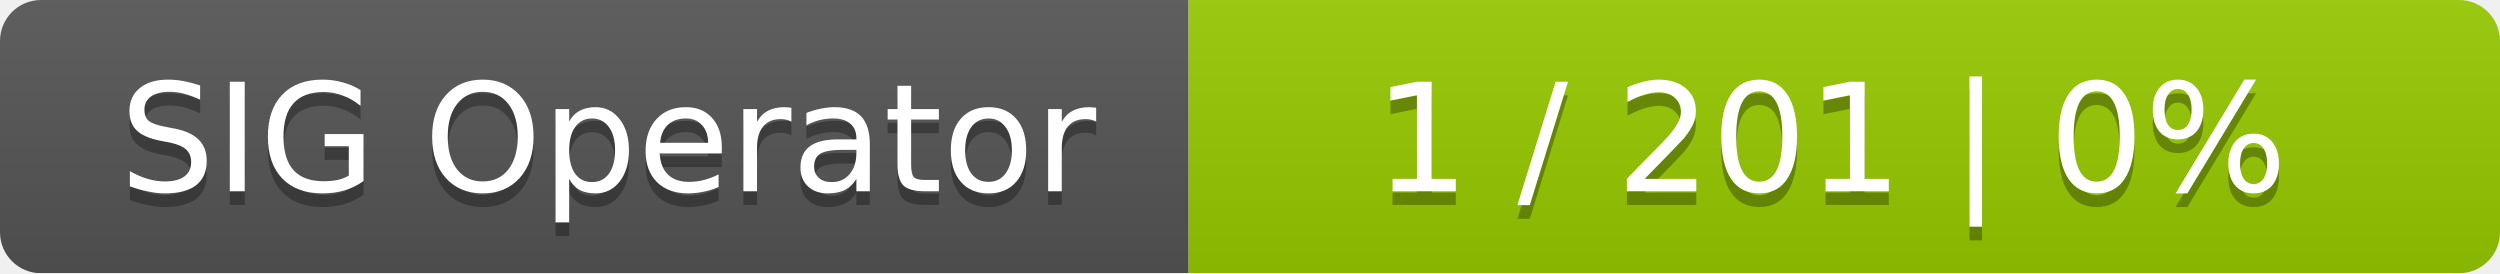
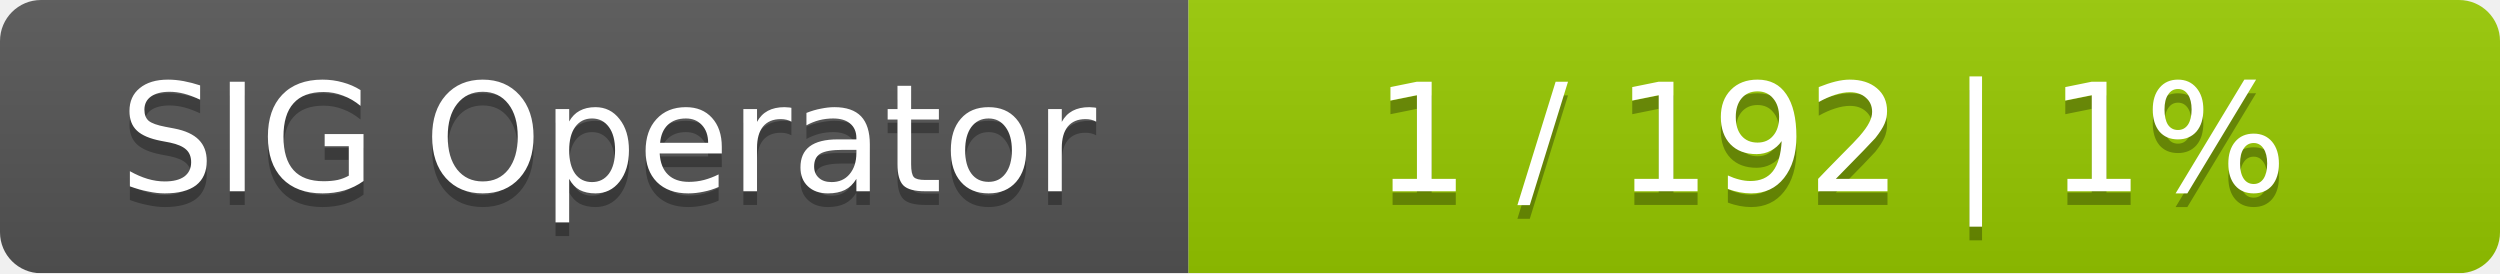
<svg xmlns="http://www.w3.org/2000/svg" width="183" height="20">
  <linearGradient id="smooth" x2="0" y2="100%">
    <stop offset="0" stop-color="#bbb" stop-opacity=".1" />
    <stop offset="1" stop-opacity=".1" />
  </linearGradient>
  <mask id="round">
    <rect width="183" height="20" rx="3" fill="#fff" />
  </mask>
  <g mask="url(#round)">
    <rect width="87" height="20" fill="#555" />
    <rect x="87" width="96" height="20" fill="#97ca00" />
    <rect width="183" height="20" fill="url(#smooth)" />
  </g>
  <g fill="#fff" text-anchor="middle" font-family="DejaVu Sans,Verdana,Geneva,sans-serif" font-size="11">
    <text x="44.5" y="15" fill="#010101" fill-opacity=".3">SIG Operator</text>
    <text x="44.5" y="14">SIG Operator</text>
-     <text x="134" y="15" fill="#010101" fill-opacity=".3">1 / 201    |    0%</text>
-     <text x="134" y="14">1 / 201    |    0%</text>
+     <text x="134" y="15" fill="#010101" fill-opacity=".3">1 / 192    |    1%</text>
+     <text x="134" y="14">1 / 192    |    1%</text>
  </g>
</svg>
